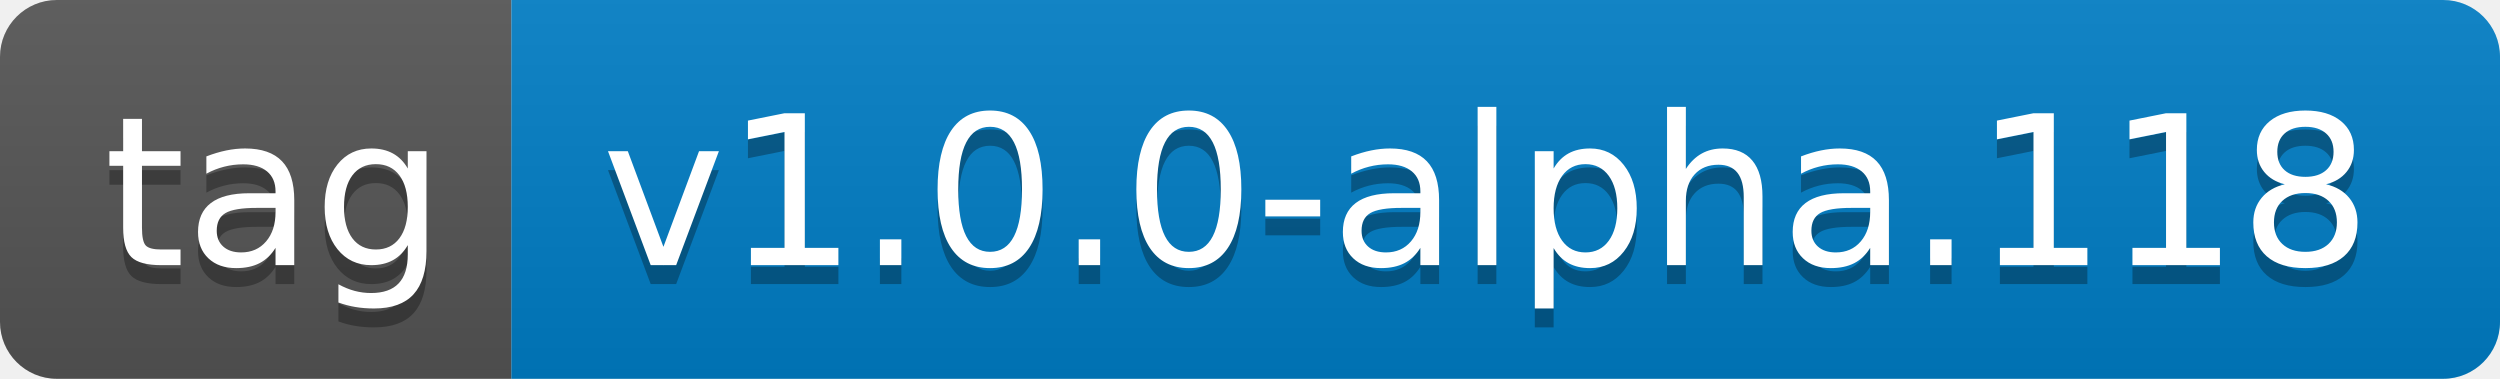
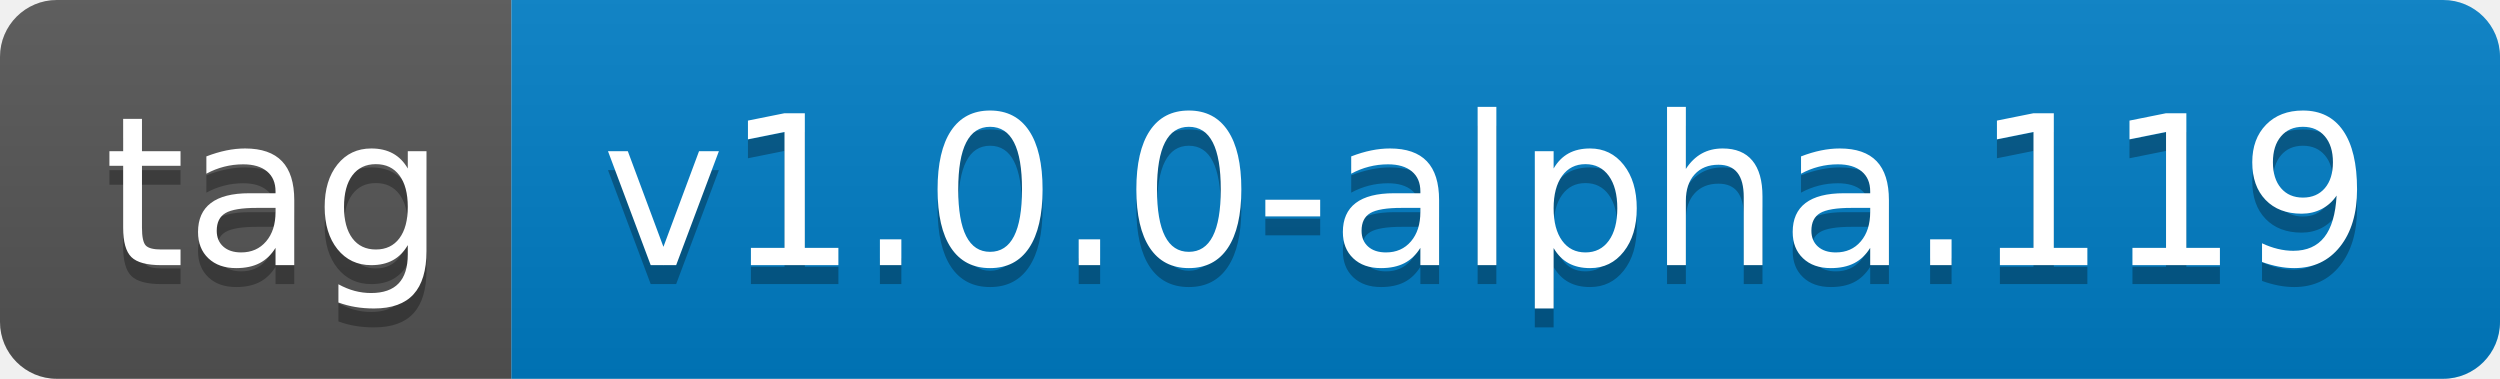
- <svg xmlns="http://www.w3.org/2000/svg" width="132" height="20" role="img" aria-label="tag: v1.0.0-alpha.118">
+ <svg xmlns="http://www.w3.org/2000/svg" width="132" height="20" role="img" aria-label="tag: v1.0.0-alpha.119">
  <linearGradient id="s" x2="0" y2="100%">
    <stop offset="0" stop-color="#bbb" stop-opacity=".1" />
    <stop offset="1" stop-opacity=".1" />
  </linearGradient>
  <clipPath id="r">
    <rect width="132" height="20" rx="3" fill="#fff" />
  </clipPath>
  <g clip-path="url(#r)">
    <rect width="27" height="20" fill="#555" />
    <rect x="27" width="105" height="20" fill="#007ec6" />
    <rect width="132" height="20" fill="url(#s)" />
  </g>
  <g fill="#fff" text-anchor="middle" font-family="Verdana,Geneva,DejaVu Sans,sans-serif" text-rendering="geometricPrecision" font-size="110">
    <text aria-hidden="true" x="145" y="150" fill="#010101" fill-opacity=".3" transform="scale(.1)" textLength="170">tag</text>
    <text x="145" y="140" transform="scale(.1)" fill="#fff" textLength="170">tag</text>
-     <text aria-hidden="true" x="785" y="150" fill="#010101" fill-opacity=".3" transform="scale(.1)" textLength="950">v1.0.0-alpha.118</text>
-     <text x="785" y="140" transform="scale(.1)" fill="#fff" textLength="950">v1.0.0-alpha.118</text>
+     <text aria-hidden="true" x="785" y="150" fill="#010101" fill-opacity=".3" transform="scale(.1)" textLength="950">v1.0.0-alpha.119</text>
+     <text x="785" y="140" transform="scale(.1)" fill="#fff" textLength="950">v1.0.0-alpha.119</text>
  </g>
</svg>
